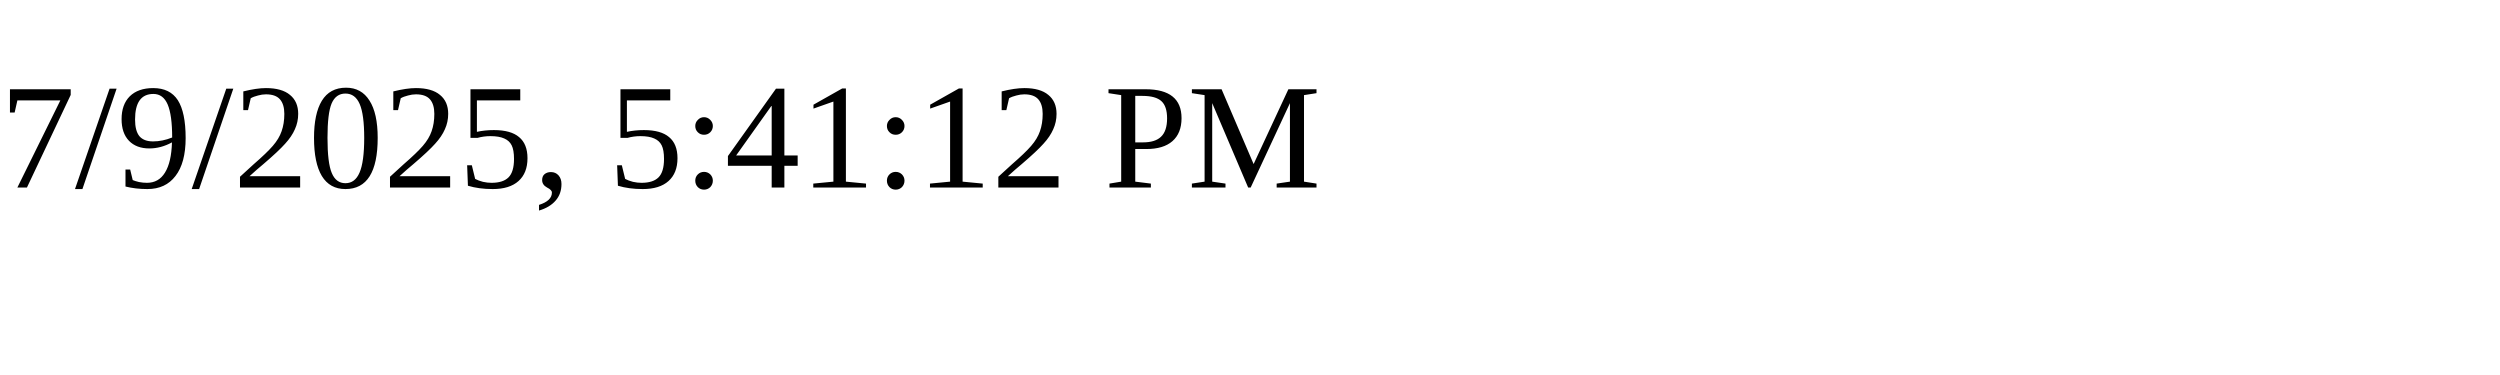
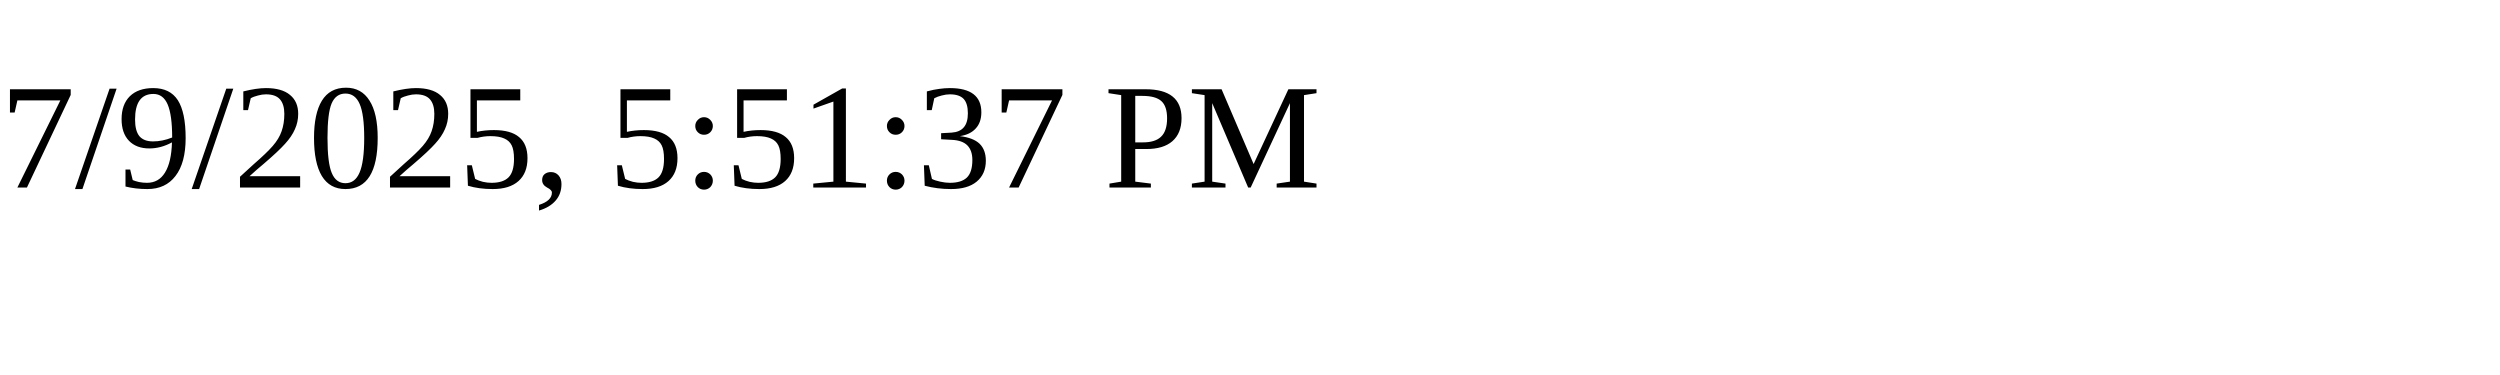
<svg xmlns="http://www.w3.org/2000/svg" height="30" width="200">
-   <text x="0" y="15">7/9/2025, 5:41:12 PM</text>
+   <text x="0" y="15">7/9/2025, 5:51:37 PM</text>
</svg>
